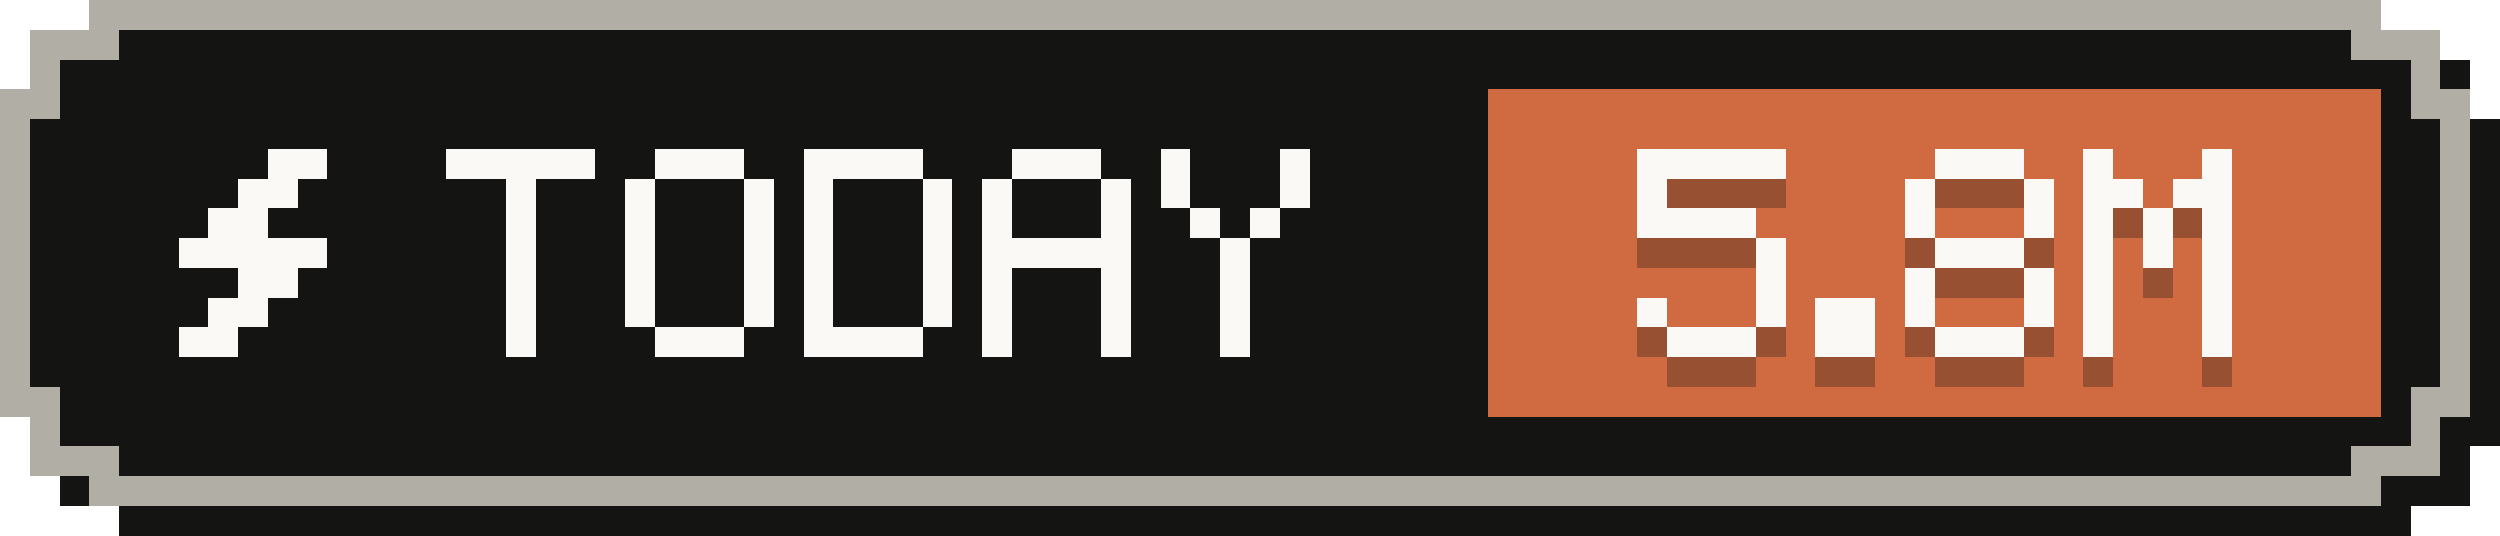
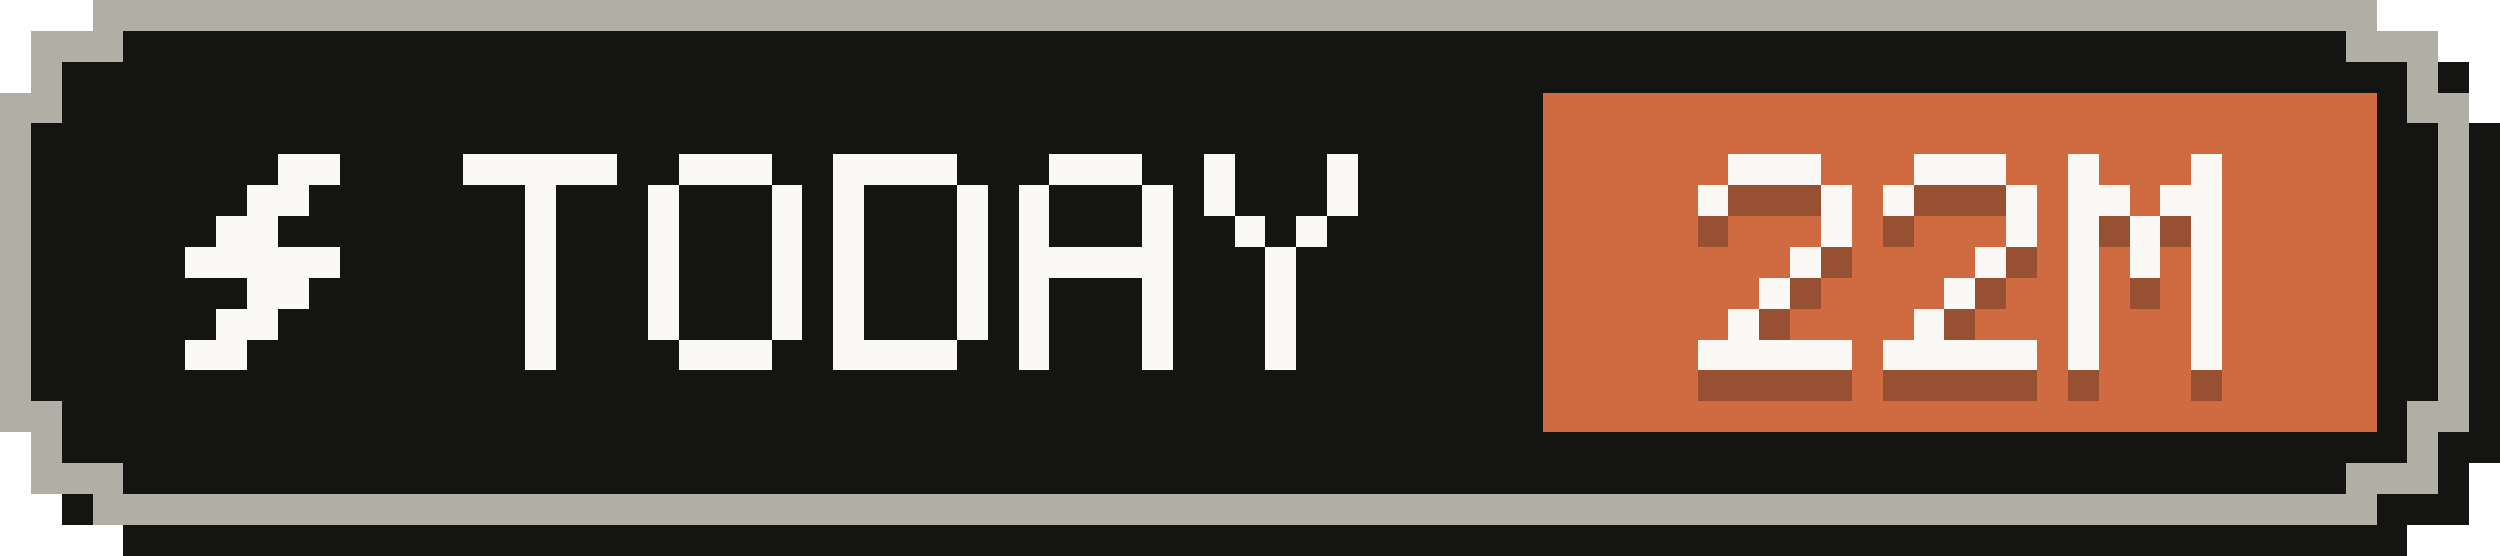
- <svg xmlns="http://www.w3.org/2000/svg" width="84" height="18" viewBox="0 0 84 18" role="img" aria-label="Tokens today: 5.8M">
+ <svg xmlns="http://www.w3.org/2000/svg" width="81" height="18" viewBox="0 0 81 18" role="img" aria-label="Tokens today: 22M">
  <g shape-rendering="crispEdges">
-     <path fill="#141413" d="M4,1 H81 V2 H83 V4 H84 V15 H83 V17 H81 V18 H4 V17 H2 V15 H1 V4 H2 V2 H4 Z" />
-     <path fill="#b0aea5" d="M3,0 H80 V1 H82 V3 H83 V14 H82 V16 H80 V17 H3 V16 H1 V14 H0 V3 H1 V1 H3 Z" />
-     <path fill="#141413" d="M4,1 H79 V2 H81 V4 H82 V13 H81 V15 H79 V16 H4 V15 H2 V13 H1 V4 H2 V2 H4 Z" />
-     <rect fill="#d06a41" x="50" y="3" width="30" height="11" />
+     <path fill="#141413" d="M4,1 H78 V2 H80 V4 H81 V15 H80 V17 H78 V18 H4 V17 H2 V15 H1 V4 H2 V2 H4 Z" />
+     <path fill="#b0aea5" d="M3,0 H77 V1 H79 V3 H80 V14 H79 V16 H77 V17 H3 V16 H1 V14 H0 V3 H1 V1 H3 Z" />
+     <path fill="#141413" d="M4,1 H76 V2 H78 V4 H79 V13 H78 V15 H76 V16 H4 V15 H2 V13 H1 V4 H2 V2 H4 Z" />
+     <rect fill="#d06a41" x="50" y="3" width="27" height="11" />
    <g fill="#faf9f5">
      <rect x="9" y="5" width="2" height="1" />
      <rect x="8" y="6" width="2" height="1" />
      <rect x="7" y="7" width="2" height="1" />
      <rect x="6" y="8" width="5" height="1" />
      <rect x="8" y="9" width="2" height="1" />
      <rect x="7" y="10" width="2" height="1" />
      <rect x="6" y="11" width="2" height="1" />
    </g>
    <g fill="#faf9f5">
      <rect x="15" y="5" width="5" height="1" />
      <rect x="17" y="6" width="1" height="1" />
      <rect x="17" y="7" width="1" height="1" />
      <rect x="17" y="8" width="1" height="1" />
      <rect x="17" y="9" width="1" height="1" />
      <rect x="17" y="10" width="1" height="1" />
      <rect x="17" y="11" width="1" height="1" />
      <rect x="22" y="5" width="3" height="1" />
      <rect x="21" y="6" width="1" height="1" />
      <rect x="25" y="6" width="1" height="1" />
      <rect x="21" y="7" width="1" height="1" />
      <rect x="25" y="7" width="1" height="1" />
      <rect x="21" y="8" width="1" height="1" />
      <rect x="25" y="8" width="1" height="1" />
      <rect x="21" y="9" width="1" height="1" />
      <rect x="25" y="9" width="1" height="1" />
      <rect x="21" y="10" width="1" height="1" />
      <rect x="25" y="10" width="1" height="1" />
      <rect x="22" y="11" width="3" height="1" />
      <rect x="27" y="5" width="4" height="1" />
      <rect x="27" y="6" width="1" height="1" />
      <rect x="31" y="6" width="1" height="1" />
      <rect x="27" y="7" width="1" height="1" />
      <rect x="31" y="7" width="1" height="1" />
      <rect x="27" y="8" width="1" height="1" />
      <rect x="31" y="8" width="1" height="1" />
      <rect x="27" y="9" width="1" height="1" />
      <rect x="31" y="9" width="1" height="1" />
      <rect x="27" y="10" width="1" height="1" />
      <rect x="31" y="10" width="1" height="1" />
      <rect x="27" y="11" width="4" height="1" />
      <rect x="34" y="5" width="3" height="1" />
      <rect x="33" y="6" width="1" height="1" />
      <rect x="37" y="6" width="1" height="1" />
      <rect x="33" y="7" width="1" height="1" />
      <rect x="37" y="7" width="1" height="1" />
      <rect x="33" y="8" width="5" height="1" />
      <rect x="33" y="9" width="1" height="1" />
      <rect x="37" y="9" width="1" height="1" />
      <rect x="33" y="10" width="1" height="1" />
      <rect x="37" y="10" width="1" height="1" />
      <rect x="33" y="11" width="1" height="1" />
      <rect x="37" y="11" width="1" height="1" />
      <rect x="39" y="5" width="1" height="1" />
      <rect x="43" y="5" width="1" height="1" />
      <rect x="39" y="6" width="1" height="1" />
      <rect x="43" y="6" width="1" height="1" />
      <rect x="40" y="7" width="1" height="1" />
      <rect x="42" y="7" width="1" height="1" />
      <rect x="41" y="8" width="1" height="1" />
      <rect x="41" y="9" width="1" height="1" />
      <rect x="41" y="10" width="1" height="1" />
      <rect x="41" y="11" width="1" height="1" />
    </g>
    <g fill="#141413" fill-opacity=".3">
-       <rect x="55" y="6" width="5" height="1" />
+       <rect x="56" y="6" width="3" height="1" />
      <rect x="55" y="7" width="1" height="1" />
-       <rect x="55" y="8" width="4" height="1" />
-       <rect x="59" y="9" width="1" height="1" />
-       <rect x="59" y="10" width="1" height="1" />
-       <rect x="55" y="11" width="1" height="1" />
-       <rect x="59" y="11" width="1" height="1" />
-       <rect x="56" y="12" width="3" height="1" />
-       <rect x="61" y="11" width="2" height="1" />
-       <rect x="61" y="12" width="2" height="1" />
-       <rect x="65" y="6" width="3" height="1" />
-       <rect x="64" y="7" width="1" height="1" />
-       <rect x="68" y="7" width="1" height="1" />
-       <rect x="64" y="8" width="1" height="1" />
-       <rect x="68" y="8" width="1" height="1" />
-       <rect x="65" y="9" width="3" height="1" />
-       <rect x="64" y="10" width="1" height="1" />
-       <rect x="68" y="10" width="1" height="1" />
-       <rect x="64" y="11" width="1" height="1" />
-       <rect x="68" y="11" width="1" height="1" />
-       <rect x="65" y="12" width="3" height="1" />
-       <rect x="70" y="6" width="1" height="1" />
-       <rect x="74" y="6" width="1" height="1" />
+       <rect x="59" y="7" width="1" height="1" />
+       <rect x="59" y="8" width="1" height="1" />
+       <rect x="58" y="9" width="1" height="1" />
+       <rect x="57" y="10" width="1" height="1" />
+       <rect x="56" y="11" width="1" height="1" />
+       <rect x="55" y="12" width="5" height="1" />
+       <rect x="62" y="6" width="3" height="1" />
+       <rect x="61" y="7" width="1" height="1" />
+       <rect x="65" y="7" width="1" height="1" />
+       <rect x="65" y="8" width="1" height="1" />
+       <rect x="64" y="9" width="1" height="1" />
+       <rect x="63" y="10" width="1" height="1" />
+       <rect x="62" y="11" width="1" height="1" />
+       <rect x="61" y="12" width="5" height="1" />
+       <rect x="67" y="6" width="1" height="1" />
+       <rect x="71" y="6" width="1" height="1" />
+       <rect x="67" y="7" width="2" height="1" />
      <rect x="70" y="7" width="2" height="1" />
-       <rect x="73" y="7" width="2" height="1" />
-       <rect x="70" y="8" width="1" height="1" />
-       <rect x="72" y="8" width="1" height="1" />
-       <rect x="74" y="8" width="1" height="1" />
-       <rect x="70" y="9" width="1" height="1" />
-       <rect x="72" y="9" width="1" height="1" />
-       <rect x="74" y="9" width="1" height="1" />
-       <rect x="70" y="10" width="1" height="1" />
-       <rect x="74" y="10" width="1" height="1" />
-       <rect x="70" y="11" width="1" height="1" />
-       <rect x="74" y="11" width="1" height="1" />
-       <rect x="70" y="12" width="1" height="1" />
-       <rect x="74" y="12" width="1" height="1" />
+       <rect x="67" y="8" width="1" height="1" />
+       <rect x="69" y="8" width="1" height="1" />
+       <rect x="71" y="8" width="1" height="1" />
+       <rect x="67" y="9" width="1" height="1" />
+       <rect x="69" y="9" width="1" height="1" />
+       <rect x="71" y="9" width="1" height="1" />
+       <rect x="67" y="10" width="1" height="1" />
+       <rect x="71" y="10" width="1" height="1" />
+       <rect x="67" y="11" width="1" height="1" />
+       <rect x="71" y="11" width="1" height="1" />
+       <rect x="67" y="12" width="1" height="1" />
+       <rect x="71" y="12" width="1" height="1" />
    </g>
    <g fill="#faf9f5">
-       <rect x="55" y="5" width="5" height="1" />
+       <rect x="56" y="5" width="3" height="1" />
      <rect x="55" y="6" width="1" height="1" />
-       <rect x="55" y="7" width="4" height="1" />
-       <rect x="59" y="8" width="1" height="1" />
-       <rect x="59" y="9" width="1" height="1" />
-       <rect x="55" y="10" width="1" height="1" />
-       <rect x="59" y="10" width="1" height="1" />
-       <rect x="56" y="11" width="3" height="1" />
-       <rect x="61" y="10" width="2" height="1" />
-       <rect x="61" y="11" width="2" height="1" />
-       <rect x="65" y="5" width="3" height="1" />
-       <rect x="64" y="6" width="1" height="1" />
-       <rect x="68" y="6" width="1" height="1" />
-       <rect x="64" y="7" width="1" height="1" />
-       <rect x="68" y="7" width="1" height="1" />
-       <rect x="65" y="8" width="3" height="1" />
-       <rect x="64" y="9" width="1" height="1" />
-       <rect x="68" y="9" width="1" height="1" />
-       <rect x="64" y="10" width="1" height="1" />
-       <rect x="68" y="10" width="1" height="1" />
-       <rect x="65" y="11" width="3" height="1" />
-       <rect x="70" y="5" width="1" height="1" />
-       <rect x="74" y="5" width="1" height="1" />
+       <rect x="59" y="6" width="1" height="1" />
+       <rect x="59" y="7" width="1" height="1" />
+       <rect x="58" y="8" width="1" height="1" />
+       <rect x="57" y="9" width="1" height="1" />
+       <rect x="56" y="10" width="1" height="1" />
+       <rect x="55" y="11" width="5" height="1" />
+       <rect x="62" y="5" width="3" height="1" />
+       <rect x="61" y="6" width="1" height="1" />
+       <rect x="65" y="6" width="1" height="1" />
+       <rect x="65" y="7" width="1" height="1" />
+       <rect x="64" y="8" width="1" height="1" />
+       <rect x="63" y="9" width="1" height="1" />
+       <rect x="62" y="10" width="1" height="1" />
+       <rect x="61" y="11" width="5" height="1" />
+       <rect x="67" y="5" width="1" height="1" />
+       <rect x="71" y="5" width="1" height="1" />
+       <rect x="67" y="6" width="2" height="1" />
      <rect x="70" y="6" width="2" height="1" />
-       <rect x="73" y="6" width="2" height="1" />
-       <rect x="70" y="7" width="1" height="1" />
-       <rect x="72" y="7" width="1" height="1" />
-       <rect x="74" y="7" width="1" height="1" />
-       <rect x="70" y="8" width="1" height="1" />
-       <rect x="72" y="8" width="1" height="1" />
-       <rect x="74" y="8" width="1" height="1" />
-       <rect x="70" y="9" width="1" height="1" />
-       <rect x="74" y="9" width="1" height="1" />
-       <rect x="70" y="10" width="1" height="1" />
-       <rect x="74" y="10" width="1" height="1" />
-       <rect x="70" y="11" width="1" height="1" />
-       <rect x="74" y="11" width="1" height="1" />
+       <rect x="67" y="7" width="1" height="1" />
+       <rect x="69" y="7" width="1" height="1" />
+       <rect x="71" y="7" width="1" height="1" />
+       <rect x="67" y="8" width="1" height="1" />
+       <rect x="69" y="8" width="1" height="1" />
+       <rect x="71" y="8" width="1" height="1" />
+       <rect x="67" y="9" width="1" height="1" />
+       <rect x="71" y="9" width="1" height="1" />
+       <rect x="67" y="10" width="1" height="1" />
+       <rect x="71" y="10" width="1" height="1" />
+       <rect x="67" y="11" width="1" height="1" />
+       <rect x="71" y="11" width="1" height="1" />
    </g>
  </g>
</svg>
